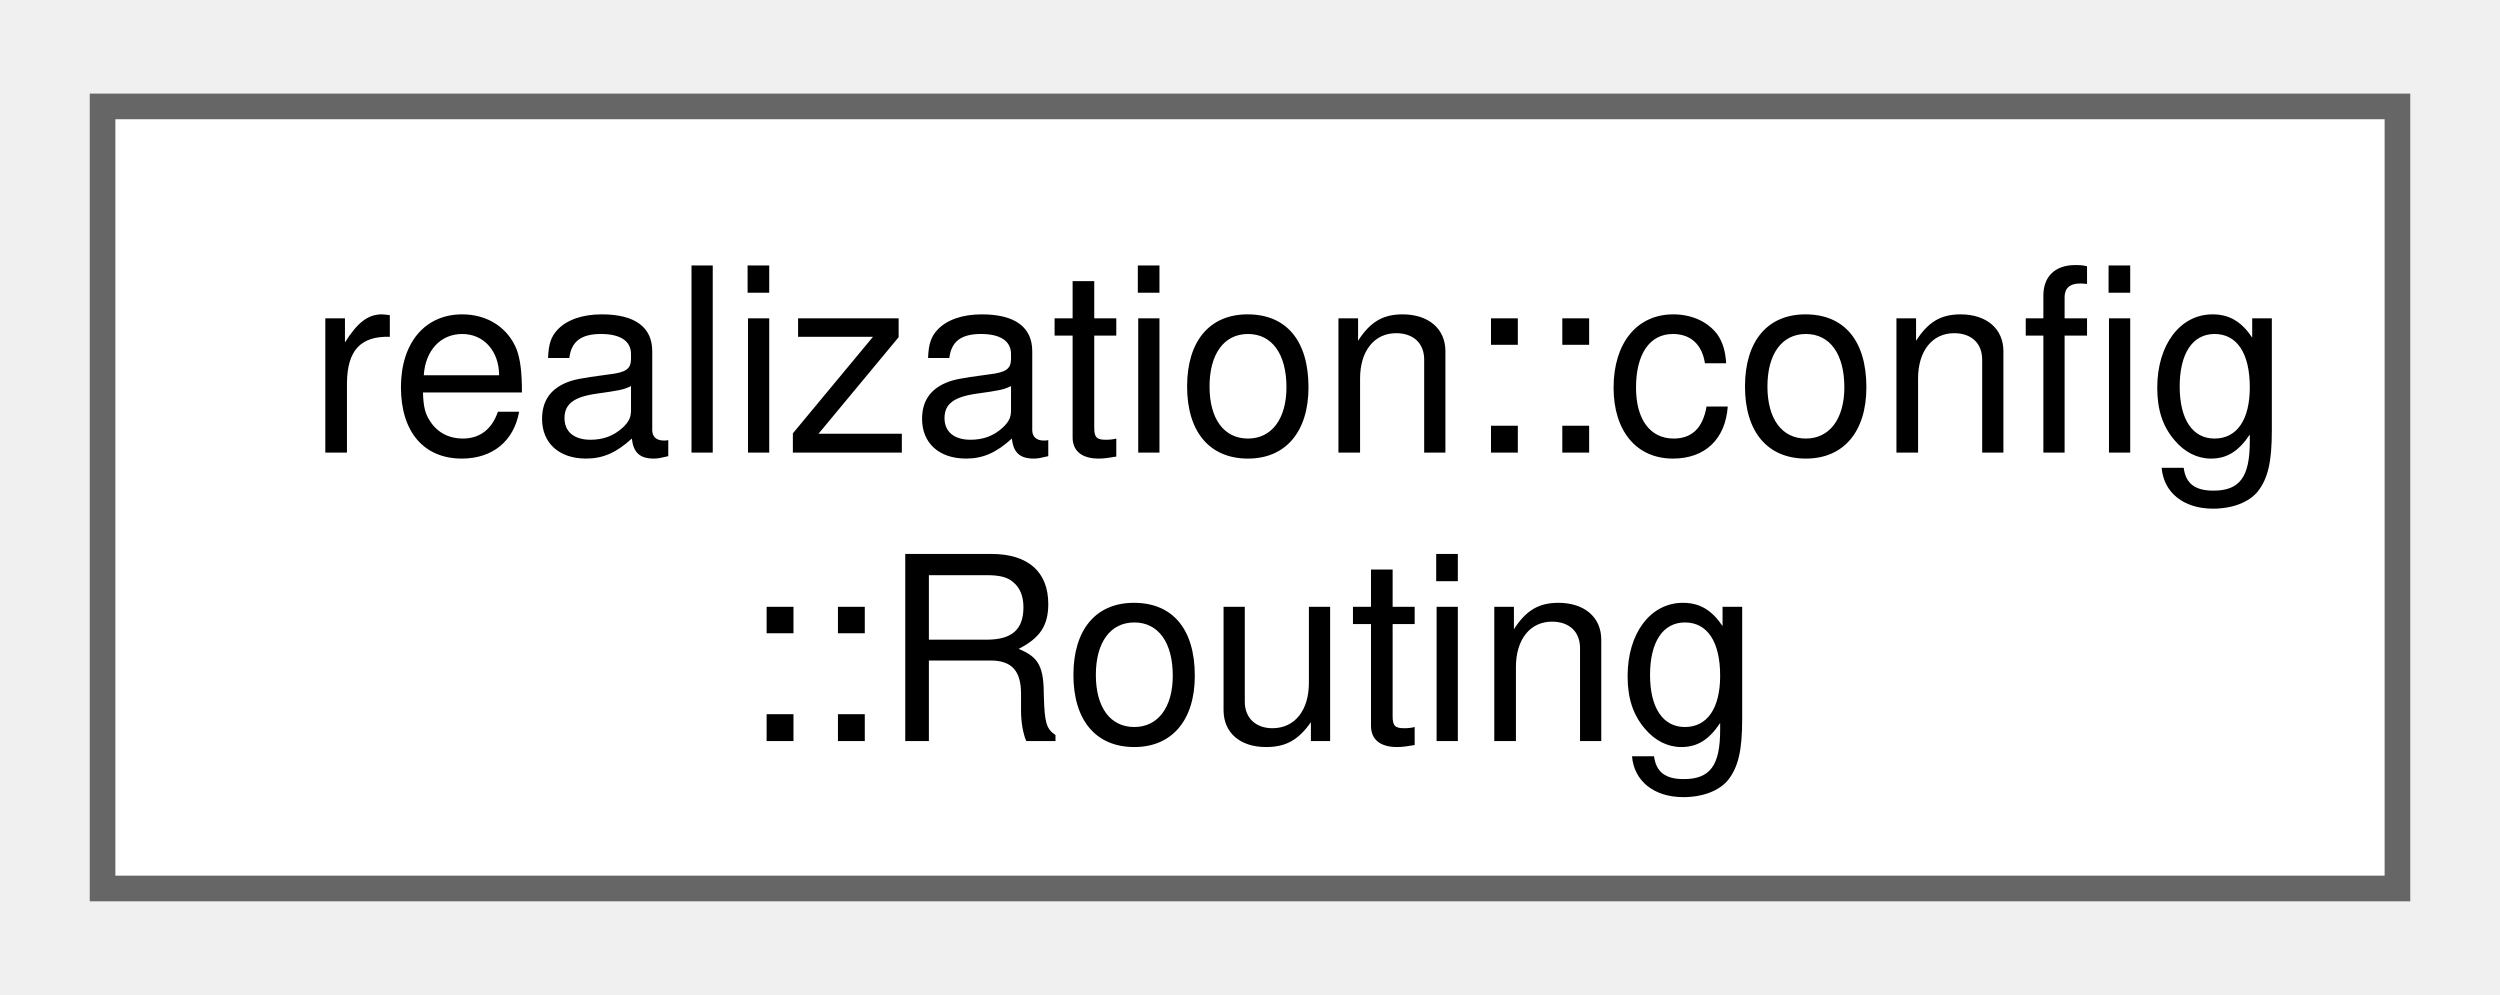
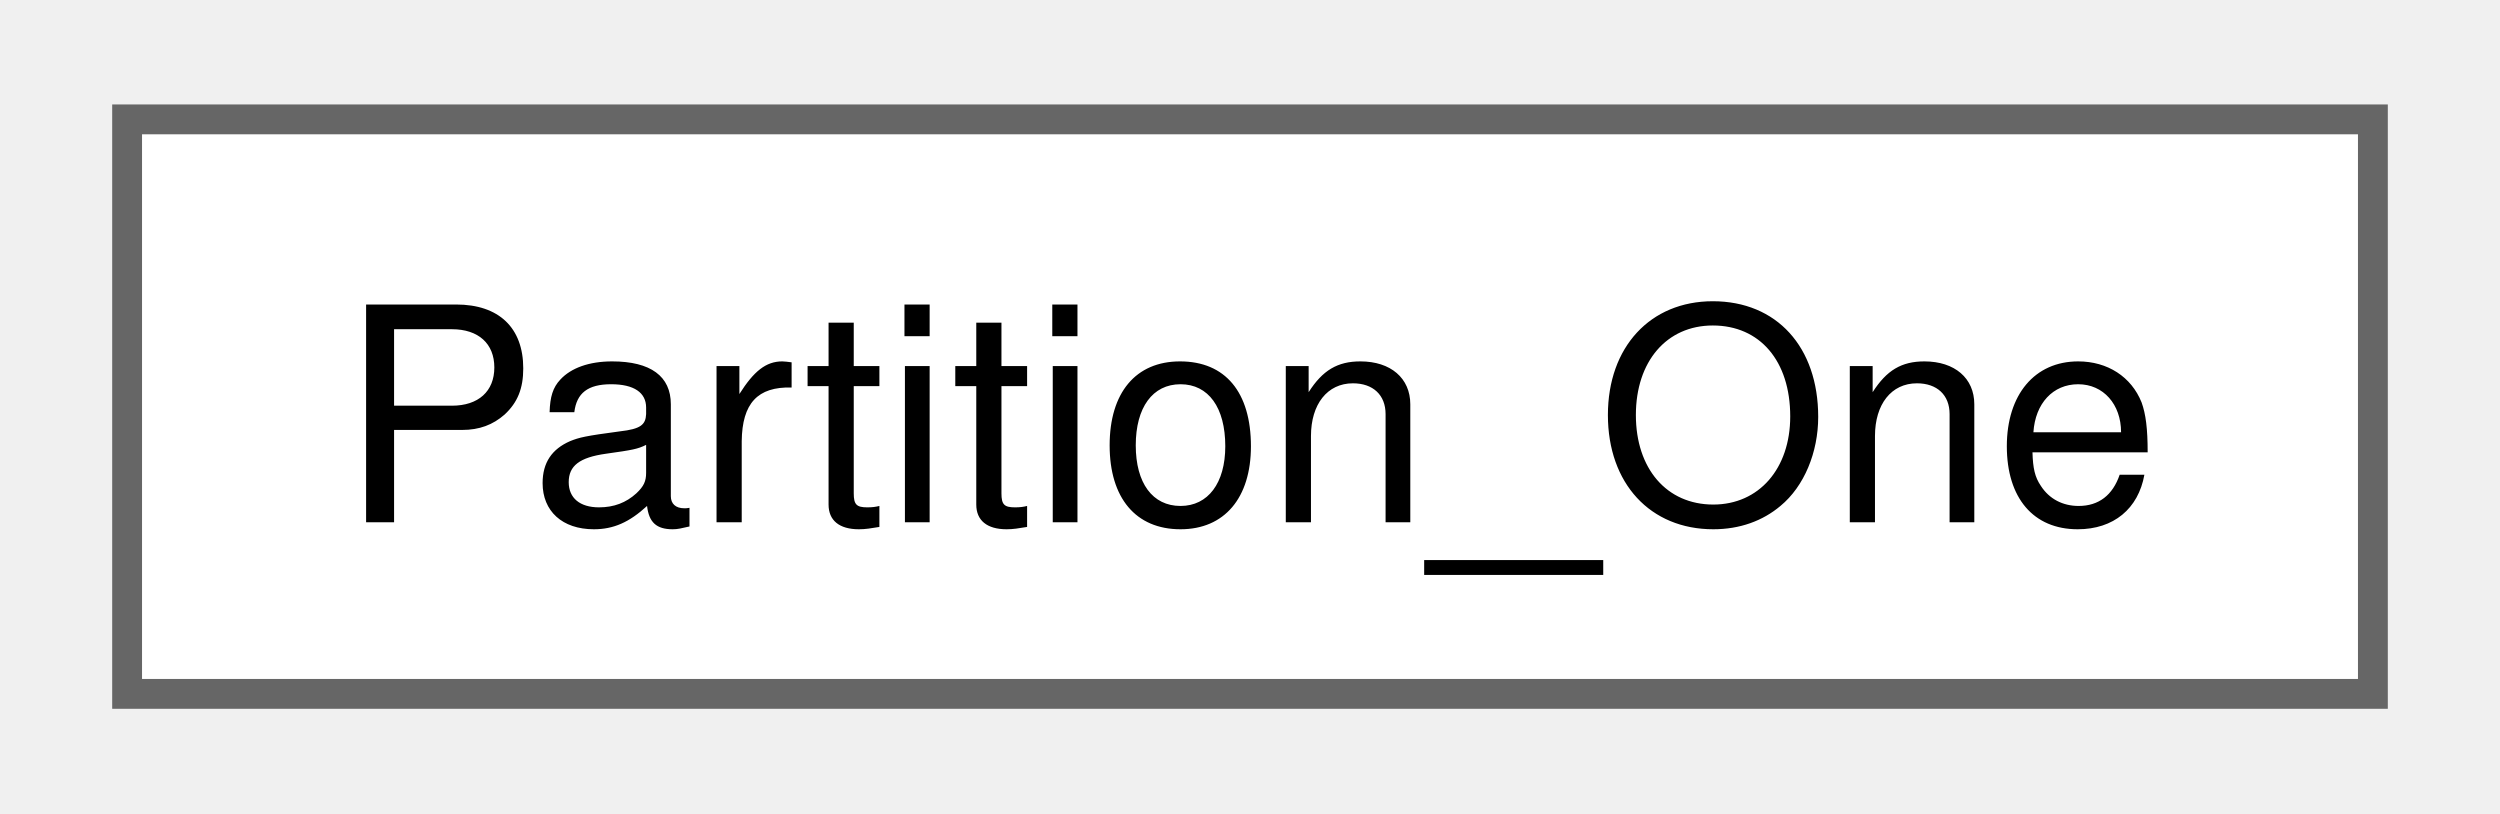
- <svg xmlns="http://www.w3.org/2000/svg" xmlns:xlink="http://www.w3.org/1999/xlink" width="98pt" height="39pt" viewBox="0.00 0.00 97.50 38.50">
-   <g id="graph0" class="graph" transform="scale(1 1) rotate(0) translate(4 34.5)">
+ <svg xmlns="http://www.w3.org/2000/svg" xmlns:xlink="http://www.w3.org/1999/xlink" width="83pt" height="27pt" viewBox="0.00 0.00 83.25 27.25">
+   <g id="graph0" class="graph" transform="scale(1 1) rotate(0) translate(4 23.25)">
    <g id="Node000000" class="node">
      <g id="a_Node000000">
-         <a xlink:href="structrealization_1_1config_1_1_routing.html" target="_top" xlink:title=" ">
-           <polygon fill="white" stroke="#666666" points="89.5,-30.5 0,-30.5 0,0 89.5,0 89.5,-30.5" />
-           <text text-anchor="start" x="8" y="-17" font-family="Helvetica,sans-Serif" font-size="10.00">realization::config</text>
-           <text text-anchor="middle" x="44.75" y="-5.75" font-family="Helvetica,sans-Serif" font-size="10.00">::Routing</text>
+         <a xlink:href="class_partition___one.html" target="_top" xlink:title=" ">
+           <polygon fill="white" stroke="#666666" points="75.25,-19.25 0,-19.25 0,0 75.25,0 75.25,-19.25" />
+           <text text-anchor="middle" x="37.62" y="-5.75" font-family="Helvetica,sans-Serif" font-size="10.00">Partition_One</text>
        </a>
      </g>
    </g>
  </g>
</svg>
